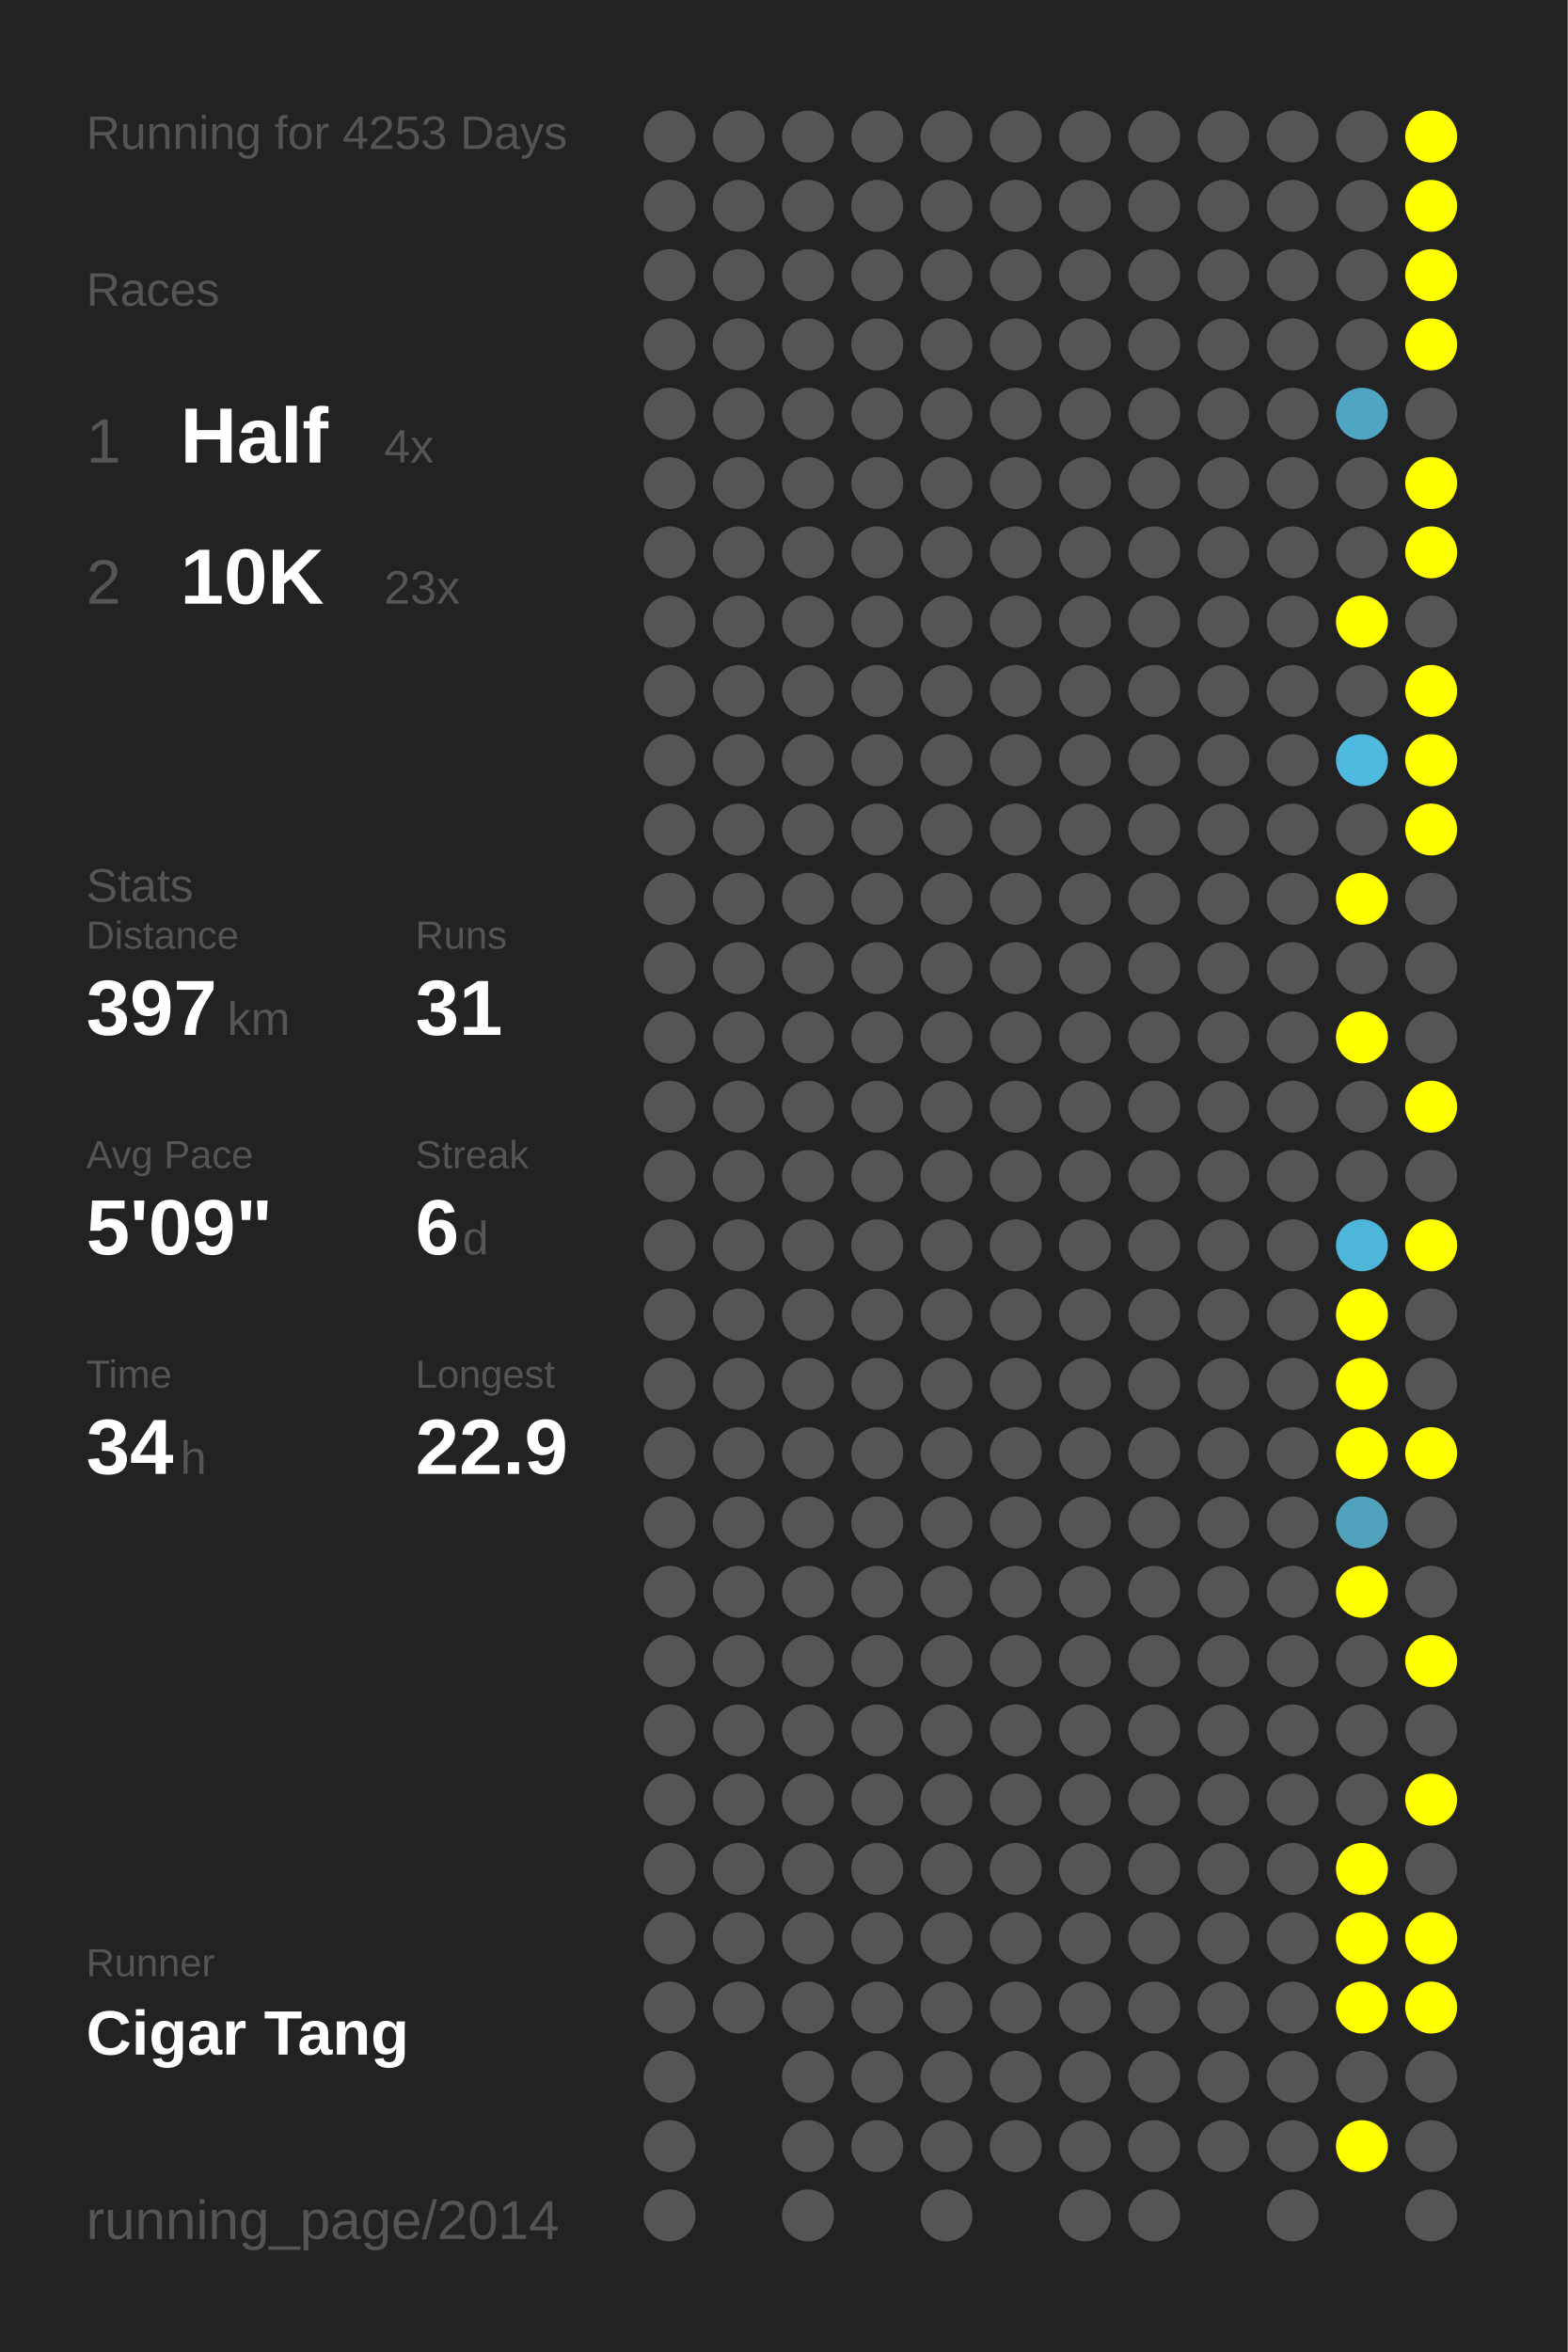
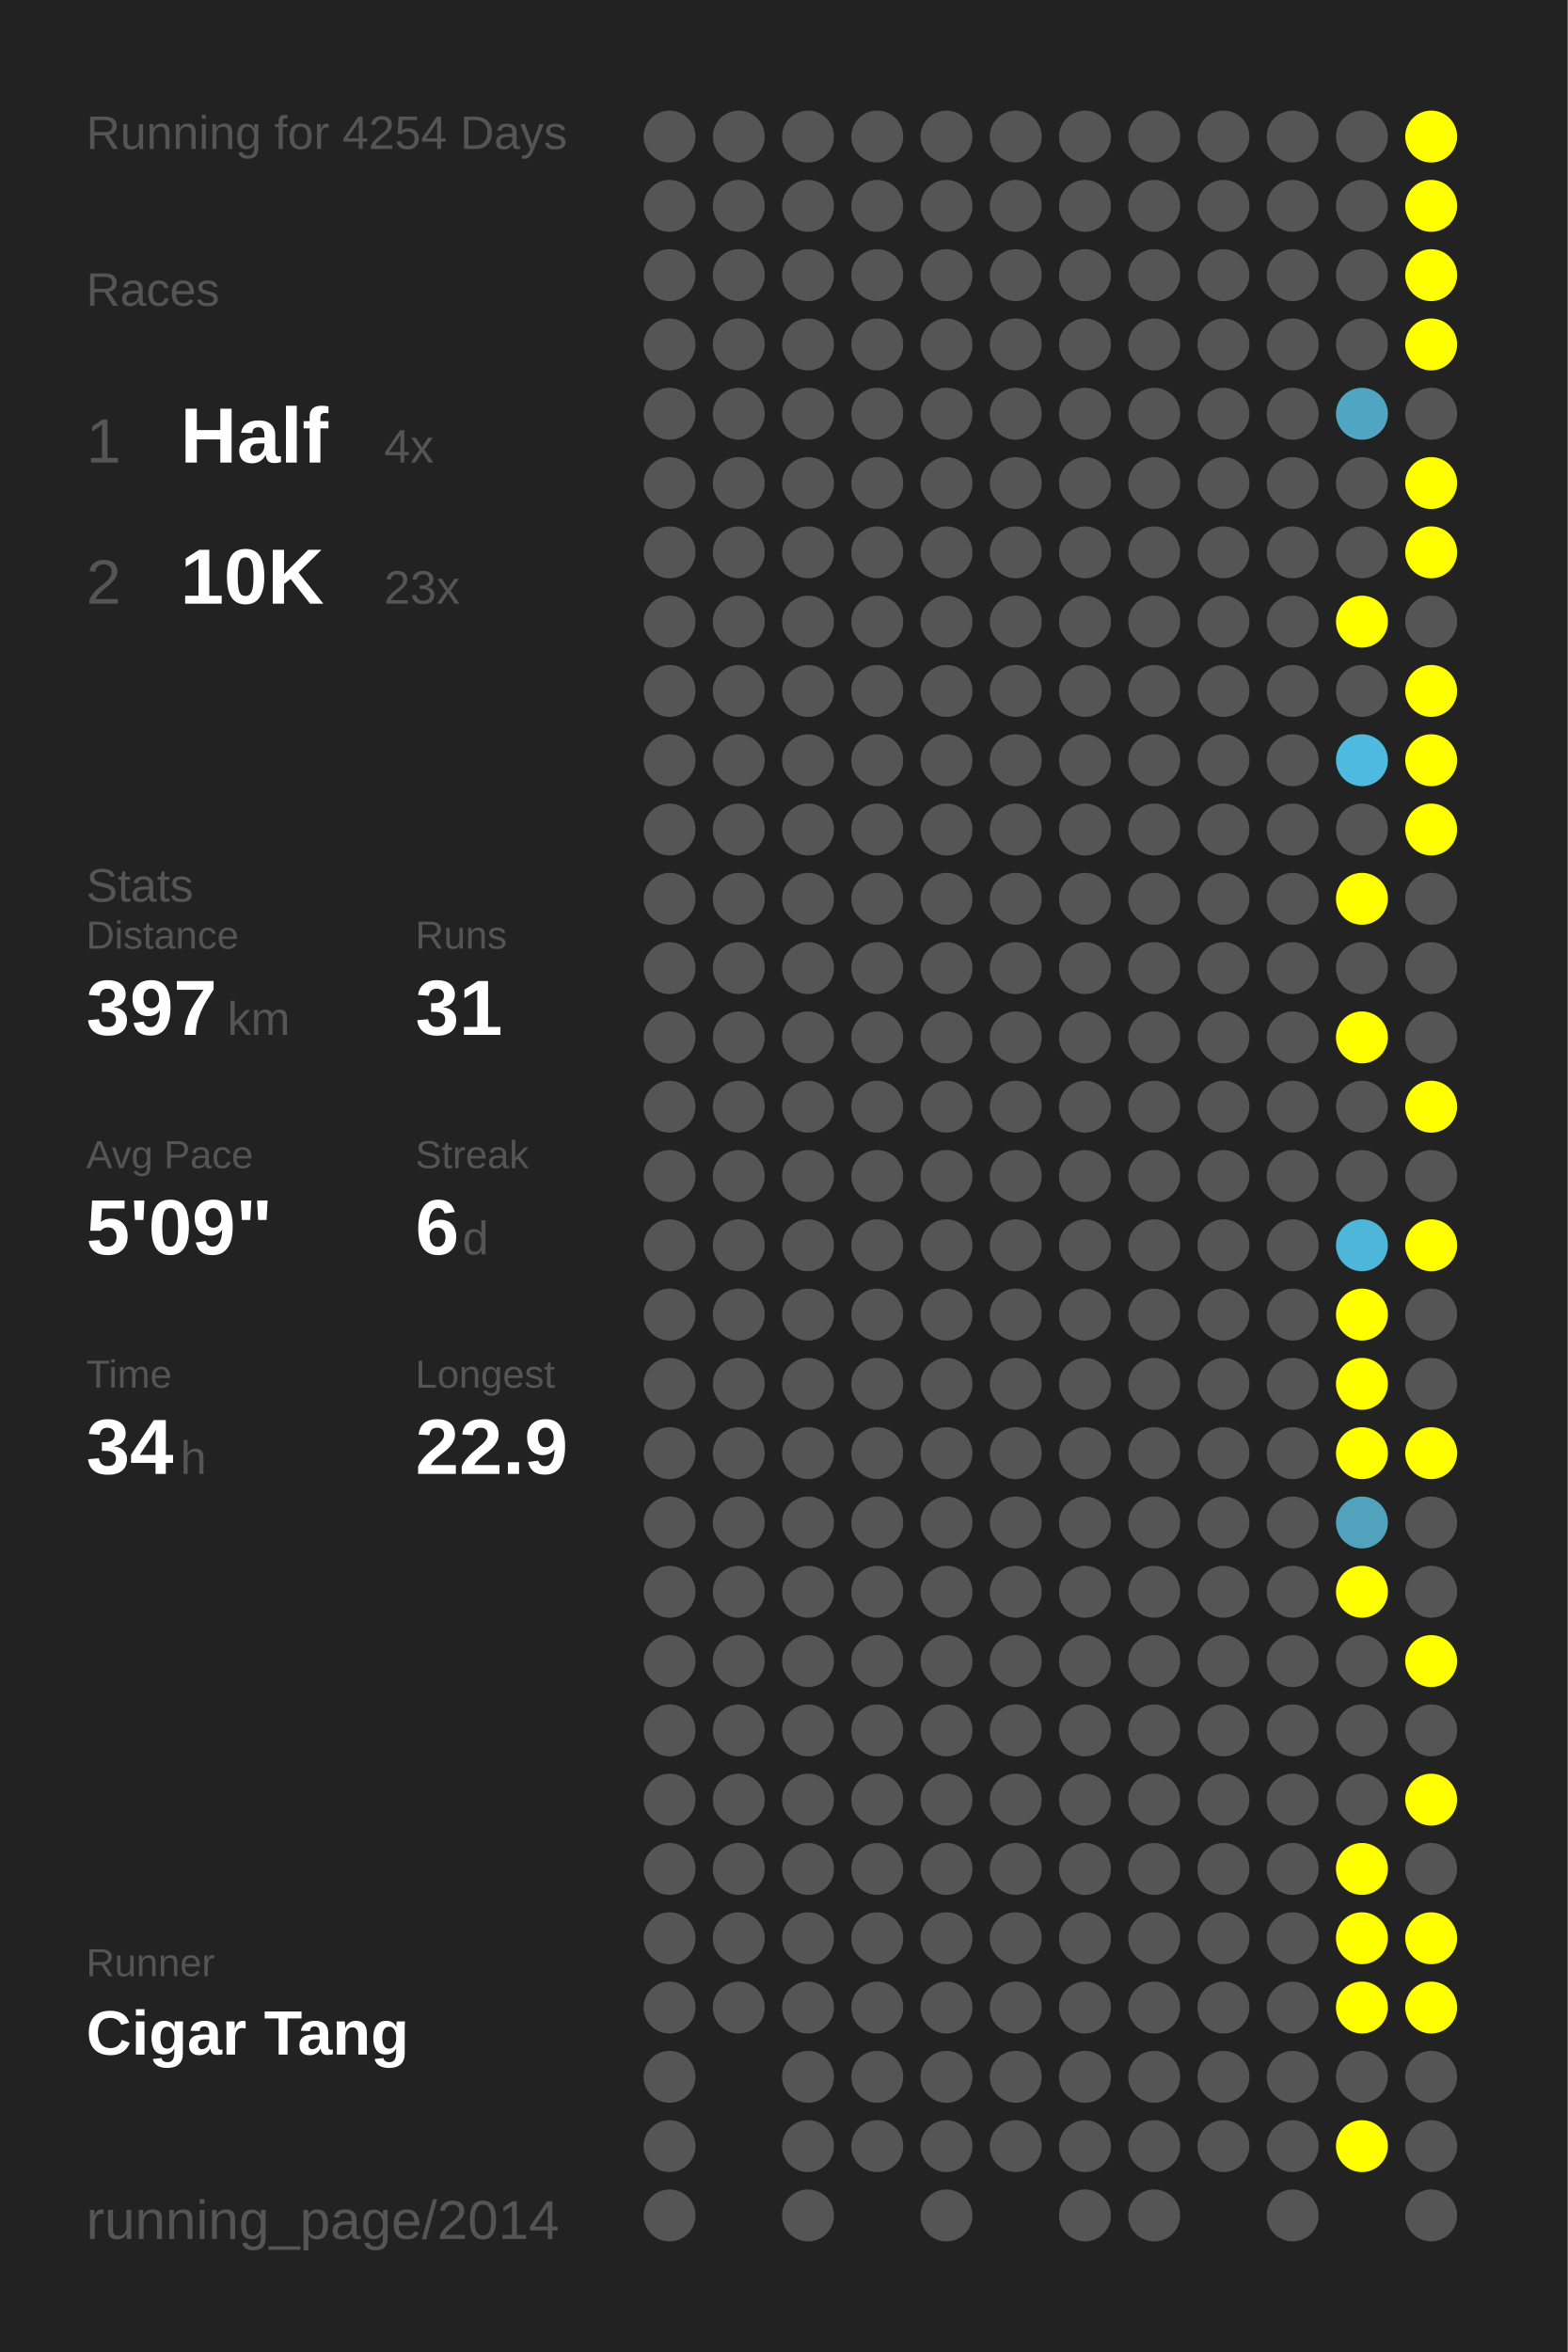
<svg xmlns="http://www.w3.org/2000/svg" baseProfile="full" height="300mm" version="1.1" viewBox="0,0,200,300" width="200mm">
  <defs />
  <rect fill="#222222" height="300" width="200" x="0" y="0" />
-   <text fill="#555555" style="font-size:6px; font-family:Arial;" x="11" y="19">Running for 4253 Days</text>
+   <text fill="#555555" style="font-size:6px; font-family:Arial;" x="11" y="19">Running for 4254 Days</text>
  <text fill="#555555" style="font-size:6px; font-family:Arial;" x="11" y="39">Races</text>
  <text fill="#555555" style="font-size:8px; font-family:Arial;" x="11" y="59">1</text>
  <text fill="#FFFFFF" style="font-size:10px; font-family:Arial; font-weight:bold;" x="23" y="59">Half</text>
  <text fill="#555555" style="font-size:6px; font-family:Arial;" x="49" y="59">4x</text>
  <text fill="#555555" style="font-size:8px; font-family:Arial;" x="11" y="77">2</text>
  <text fill="#FFFFFF" style="font-size:10px; font-family:Arial; font-weight:bold;" x="23" y="77">10K</text>
  <text fill="#555555" style="font-size:6px; font-family:Arial;" x="49" y="77">23x</text>
  <text fill="#555555" style="font-size:6px; font-family:Arial;" x="11" y="115">Stats</text>
  <text fill="#555555" style="font-size:5px; font-family:Arial;" x="11" y="121">Distance</text>
  <text fill="#FFFFFF" style="font-size:10px; font-family:Arial; font-weight:bold;" x="11" y="132">397</text>
  <text fill="#555555" style="font-size:6px; font-family:Arial;" x="29" y="132">km</text>
  <text fill="#555555" style="font-size:5px; font-family:Arial;" x="53" y="121">Runs</text>
  <text fill="#FFFFFF" style="font-size:10px; font-family:Arial; font-weight:bold;" x="53" y="132">31</text>
  <text fill="#555555" style="font-size:5px; font-family:Arial;" x="11" y="149">Avg Pace</text>
  <text fill="#FFFFFF" style="font-size:10px; font-family:Arial; font-weight:bold;" x="11" y="160">5'09"</text>
  <text fill="#555555" style="font-size:5px; font-family:Arial;" x="53" y="149">Streak</text>
  <text fill="#FFFFFF" style="font-size:10px; font-family:Arial; font-weight:bold;" x="53" y="160">6</text>
  <text fill="#555555" style="font-size:6px; font-family:Arial;" x="59" y="160">d</text>
  <text fill="#555555" style="font-size:5px; font-family:Arial;" x="11" y="177">Time</text>
  <text fill="#FFFFFF" style="font-size:10px; font-family:Arial; font-weight:bold;" x="11" y="188">34</text>
  <text fill="#555555" style="font-size:6px; font-family:Arial;" x="23" y="188">h</text>
  <text fill="#555555" style="font-size:5px; font-family:Arial;" x="53" y="177">Longest</text>
  <text fill="#FFFFFF" style="font-size:10px; font-family:Arial; font-weight:bold;" x="53" y="188">22.9</text>
  <text fill="#555555" style="font-size:5px; font-family:Arial;" x="11" y="252.065">Runner</text>
  <text fill="#FFFFFF" style="font-size:8px; font-family:Arial; font-weight:bold;" x="11" y="262.065">Cigar Tang</text>
  <text fill="#555555" style="font-size:7px; font-family:Arial;" x="11" y="285.581">running_page/2014</text>
  <circle cx="85.417" cy="17.419" fill="#555555" r="3.312" />
  <circle cx="85.417" cy="26.258" fill="#555555" r="3.312" />
  <circle cx="85.417" cy="35.097" fill="#555555" r="3.312" />
  <circle cx="85.417" cy="43.935" fill="#555555" r="3.312" />
  <circle cx="85.417" cy="52.774" fill="#555555" r="3.312" />
  <circle cx="85.417" cy="61.613" fill="#555555" r="3.312" />
  <circle cx="85.417" cy="70.452" fill="#555555" r="3.312" />
  <circle cx="85.417" cy="79.29" fill="#555555" r="3.312" />
  <circle cx="85.417" cy="88.129" fill="#555555" r="3.312" />
  <circle cx="85.417" cy="96.968" fill="#555555" r="3.312" />
  <circle cx="85.417" cy="105.806" fill="#555555" r="3.312" />
  <circle cx="85.417" cy="114.645" fill="#555555" r="3.312" />
  <circle cx="85.417" cy="123.484" fill="#555555" r="3.312" />
  <circle cx="85.417" cy="132.323" fill="#555555" r="3.312" />
  <circle cx="85.417" cy="141.161" fill="#555555" r="3.312" />
  <circle cx="85.417" cy="150" fill="#555555" r="3.312" />
  <circle cx="85.417" cy="158.839" fill="#555555" r="3.312" />
  <circle cx="85.417" cy="167.677" fill="#555555" r="3.312" />
  <circle cx="85.417" cy="176.516" fill="#555555" r="3.312" />
  <circle cx="85.417" cy="185.355" fill="#555555" r="3.312" />
  <circle cx="85.417" cy="194.194" fill="#555555" r="3.312" />
  <circle cx="85.417" cy="203.032" fill="#555555" r="3.312" />
  <circle cx="85.417" cy="211.871" fill="#555555" r="3.312" />
  <circle cx="85.417" cy="220.71" fill="#555555" r="3.312" />
  <circle cx="85.417" cy="229.548" fill="#555555" r="3.312" />
  <circle cx="85.417" cy="238.387" fill="#555555" r="3.312" />
  <circle cx="85.417" cy="247.226" fill="#555555" r="3.312" />
  <circle cx="85.417" cy="256.065" fill="#555555" r="3.312" />
  <circle cx="85.417" cy="264.903" fill="#555555" r="3.312" />
  <circle cx="85.417" cy="273.742" fill="#555555" r="3.312" />
  <circle cx="85.417" cy="282.581" fill="#555555" r="3.312" />
  <circle cx="94.25" cy="17.419" fill="#555555" r="3.312" />
  <circle cx="94.25" cy="26.258" fill="#555555" r="3.312" />
  <circle cx="94.25" cy="35.097" fill="#555555" r="3.312" />
  <circle cx="94.25" cy="43.935" fill="#555555" r="3.312" />
  <circle cx="94.25" cy="52.774" fill="#555555" r="3.312" />
  <circle cx="94.25" cy="61.613" fill="#555555" r="3.312" />
  <circle cx="94.25" cy="70.452" fill="#555555" r="3.312" />
  <circle cx="94.25" cy="79.29" fill="#555555" r="3.312" />
  <circle cx="94.25" cy="88.129" fill="#555555" r="3.312" />
  <circle cx="94.25" cy="96.968" fill="#555555" r="3.312" />
  <circle cx="94.25" cy="105.806" fill="#555555" r="3.312" />
  <circle cx="94.25" cy="114.645" fill="#555555" r="3.312" />
  <circle cx="94.25" cy="123.484" fill="#555555" r="3.312" />
  <circle cx="94.25" cy="132.323" fill="#555555" r="3.312" />
  <circle cx="94.25" cy="141.161" fill="#555555" r="3.312" />
  <circle cx="94.25" cy="150" fill="#555555" r="3.312" />
  <circle cx="94.25" cy="158.839" fill="#555555" r="3.312" />
  <circle cx="94.25" cy="167.677" fill="#555555" r="3.312" />
  <circle cx="94.25" cy="176.516" fill="#555555" r="3.312" />
  <circle cx="94.25" cy="185.355" fill="#555555" r="3.312" />
  <circle cx="94.25" cy="194.194" fill="#555555" r="3.312" />
  <circle cx="94.25" cy="203.032" fill="#555555" r="3.312" />
  <circle cx="94.25" cy="211.871" fill="#555555" r="3.312" />
  <circle cx="94.25" cy="220.71" fill="#555555" r="3.312" />
  <circle cx="94.25" cy="229.548" fill="#555555" r="3.312" />
  <circle cx="94.25" cy="238.387" fill="#555555" r="3.312" />
  <circle cx="94.25" cy="247.226" fill="#555555" r="3.312" />
  <circle cx="94.25" cy="256.065" fill="#555555" r="3.312" />
  <circle cx="103.083" cy="17.419" fill="#555555" r="3.312" />
  <circle cx="103.083" cy="26.258" fill="#555555" r="3.312" />
  <circle cx="103.083" cy="35.097" fill="#555555" r="3.312" />
  <circle cx="103.083" cy="43.935" fill="#555555" r="3.312" />
  <circle cx="103.083" cy="52.774" fill="#555555" r="3.312" />
  <circle cx="103.083" cy="61.613" fill="#555555" r="3.312" />
  <circle cx="103.083" cy="70.452" fill="#555555" r="3.312" />
  <circle cx="103.083" cy="79.29" fill="#555555" r="3.312" />
  <circle cx="103.083" cy="88.129" fill="#555555" r="3.312" />
  <circle cx="103.083" cy="96.968" fill="#555555" r="3.312" />
  <circle cx="103.083" cy="105.806" fill="#555555" r="3.312" />
  <circle cx="103.083" cy="114.645" fill="#555555" r="3.312" />
  <circle cx="103.083" cy="123.484" fill="#555555" r="3.312" />
  <circle cx="103.083" cy="132.323" fill="#555555" r="3.312" />
  <circle cx="103.083" cy="141.161" fill="#555555" r="3.312" />
  <circle cx="103.083" cy="150" fill="#555555" r="3.312" />
  <circle cx="103.083" cy="158.839" fill="#555555" r="3.312" />
  <circle cx="103.083" cy="167.677" fill="#555555" r="3.312" />
  <circle cx="103.083" cy="176.516" fill="#555555" r="3.312" />
  <circle cx="103.083" cy="185.355" fill="#555555" r="3.312" />
  <circle cx="103.083" cy="194.194" fill="#555555" r="3.312" />
  <circle cx="103.083" cy="203.032" fill="#555555" r="3.312" />
  <circle cx="103.083" cy="211.871" fill="#555555" r="3.312" />
  <circle cx="103.083" cy="220.71" fill="#555555" r="3.312" />
  <circle cx="103.083" cy="229.548" fill="#555555" r="3.312" />
  <circle cx="103.083" cy="238.387" fill="#555555" r="3.312" />
  <circle cx="103.083" cy="247.226" fill="#555555" r="3.312" />
  <circle cx="103.083" cy="256.065" fill="#555555" r="3.312" />
  <circle cx="103.083" cy="264.903" fill="#555555" r="3.312" />
  <circle cx="103.083" cy="273.742" fill="#555555" r="3.312" />
  <circle cx="103.083" cy="282.581" fill="#555555" r="3.312" />
  <circle cx="111.917" cy="17.419" fill="#555555" r="3.312" />
  <circle cx="111.917" cy="26.258" fill="#555555" r="3.312" />
  <circle cx="111.917" cy="35.097" fill="#555555" r="3.312" />
  <circle cx="111.917" cy="43.935" fill="#555555" r="3.312" />
  <circle cx="111.917" cy="52.774" fill="#555555" r="3.312" />
  <circle cx="111.917" cy="61.613" fill="#555555" r="3.312" />
  <circle cx="111.917" cy="70.452" fill="#555555" r="3.312" />
  <circle cx="111.917" cy="79.29" fill="#555555" r="3.312" />
  <circle cx="111.917" cy="88.129" fill="#555555" r="3.312" />
  <circle cx="111.917" cy="96.968" fill="#555555" r="3.312" />
  <circle cx="111.917" cy="105.806" fill="#555555" r="3.312" />
  <circle cx="111.917" cy="114.645" fill="#555555" r="3.312" />
  <circle cx="111.917" cy="123.484" fill="#555555" r="3.312" />
  <circle cx="111.917" cy="132.323" fill="#555555" r="3.312" />
  <circle cx="111.917" cy="141.161" fill="#555555" r="3.312" />
  <circle cx="111.917" cy="150" fill="#555555" r="3.312" />
  <circle cx="111.917" cy="158.839" fill="#555555" r="3.312" />
  <circle cx="111.917" cy="167.677" fill="#555555" r="3.312" />
  <circle cx="111.917" cy="176.516" fill="#555555" r="3.312" />
  <circle cx="111.917" cy="185.355" fill="#555555" r="3.312" />
  <circle cx="111.917" cy="194.194" fill="#555555" r="3.312" />
  <circle cx="111.917" cy="203.032" fill="#555555" r="3.312" />
  <circle cx="111.917" cy="211.871" fill="#555555" r="3.312" />
  <circle cx="111.917" cy="220.71" fill="#555555" r="3.312" />
  <circle cx="111.917" cy="229.548" fill="#555555" r="3.312" />
  <circle cx="111.917" cy="238.387" fill="#555555" r="3.312" />
  <circle cx="111.917" cy="247.226" fill="#555555" r="3.312" />
  <circle cx="111.917" cy="256.065" fill="#555555" r="3.312" />
  <circle cx="111.917" cy="264.903" fill="#555555" r="3.312" />
  <circle cx="111.917" cy="273.742" fill="#555555" r="3.312" />
  <circle cx="120.75" cy="17.419" fill="#555555" r="3.312" />
  <circle cx="120.75" cy="26.258" fill="#555555" r="3.312" />
  <circle cx="120.75" cy="35.097" fill="#555555" r="3.312" />
  <circle cx="120.75" cy="43.935" fill="#555555" r="3.312" />
  <circle cx="120.75" cy="52.774" fill="#555555" r="3.312" />
  <circle cx="120.75" cy="61.613" fill="#555555" r="3.312" />
  <circle cx="120.75" cy="70.452" fill="#555555" r="3.312" />
  <circle cx="120.75" cy="79.29" fill="#555555" r="3.312" />
  <circle cx="120.75" cy="88.129" fill="#555555" r="3.312" />
  <circle cx="120.75" cy="96.968" fill="#555555" r="3.312" />
  <circle cx="120.75" cy="105.806" fill="#555555" r="3.312" />
  <circle cx="120.75" cy="114.645" fill="#555555" r="3.312" />
  <circle cx="120.75" cy="123.484" fill="#555555" r="3.312" />
  <circle cx="120.75" cy="132.323" fill="#555555" r="3.312" />
  <circle cx="120.75" cy="141.161" fill="#555555" r="3.312" />
  <circle cx="120.75" cy="150" fill="#555555" r="3.312" />
  <circle cx="120.75" cy="158.839" fill="#555555" r="3.312" />
  <circle cx="120.75" cy="167.677" fill="#555555" r="3.312" />
  <circle cx="120.75" cy="176.516" fill="#555555" r="3.312" />
  <circle cx="120.75" cy="185.355" fill="#555555" r="3.312" />
  <circle cx="120.75" cy="194.194" fill="#555555" r="3.312" />
  <circle cx="120.75" cy="203.032" fill="#555555" r="3.312" />
  <circle cx="120.75" cy="211.871" fill="#555555" r="3.312" />
  <circle cx="120.75" cy="220.71" fill="#555555" r="3.312" />
  <circle cx="120.75" cy="229.548" fill="#555555" r="3.312" />
  <circle cx="120.75" cy="238.387" fill="#555555" r="3.312" />
  <circle cx="120.75" cy="247.226" fill="#555555" r="3.312" />
  <circle cx="120.75" cy="256.065" fill="#555555" r="3.312" />
  <circle cx="120.75" cy="264.903" fill="#555555" r="3.312" />
  <circle cx="120.75" cy="273.742" fill="#555555" r="3.312" />
  <circle cx="120.75" cy="282.581" fill="#555555" r="3.312" />
  <circle cx="129.583" cy="17.419" fill="#555555" r="3.312" />
  <circle cx="129.583" cy="26.258" fill="#555555" r="3.312" />
  <circle cx="129.583" cy="35.097" fill="#555555" r="3.312" />
  <circle cx="129.583" cy="43.935" fill="#555555" r="3.312" />
  <circle cx="129.583" cy="52.774" fill="#555555" r="3.312" />
  <circle cx="129.583" cy="61.613" fill="#555555" r="3.312" />
  <circle cx="129.583" cy="70.452" fill="#555555" r="3.312" />
  <circle cx="129.583" cy="79.29" fill="#555555" r="3.312" />
  <circle cx="129.583" cy="88.129" fill="#555555" r="3.312" />
  <circle cx="129.583" cy="96.968" fill="#555555" r="3.312" />
  <circle cx="129.583" cy="105.806" fill="#555555" r="3.312" />
  <circle cx="129.583" cy="114.645" fill="#555555" r="3.312" />
  <circle cx="129.583" cy="123.484" fill="#555555" r="3.312" />
  <circle cx="129.583" cy="132.323" fill="#555555" r="3.312" />
  <circle cx="129.583" cy="141.161" fill="#555555" r="3.312" />
  <circle cx="129.583" cy="150" fill="#555555" r="3.312" />
  <circle cx="129.583" cy="158.839" fill="#555555" r="3.312" />
  <circle cx="129.583" cy="167.677" fill="#555555" r="3.312" />
  <circle cx="129.583" cy="176.516" fill="#555555" r="3.312" />
  <circle cx="129.583" cy="185.355" fill="#555555" r="3.312" />
  <circle cx="129.583" cy="194.194" fill="#555555" r="3.312" />
  <circle cx="129.583" cy="203.032" fill="#555555" r="3.312" />
  <circle cx="129.583" cy="211.871" fill="#555555" r="3.312" />
  <circle cx="129.583" cy="220.71" fill="#555555" r="3.312" />
  <circle cx="129.583" cy="229.548" fill="#555555" r="3.312" />
  <circle cx="129.583" cy="238.387" fill="#555555" r="3.312" />
  <circle cx="129.583" cy="247.226" fill="#555555" r="3.312" />
  <circle cx="129.583" cy="256.065" fill="#555555" r="3.312" />
  <circle cx="129.583" cy="264.903" fill="#555555" r="3.312" />
  <circle cx="129.583" cy="273.742" fill="#555555" r="3.312" />
  <circle cx="138.417" cy="17.419" fill="#555555" r="3.312" />
  <circle cx="138.417" cy="26.258" fill="#555555" r="3.312" />
  <circle cx="138.417" cy="35.097" fill="#555555" r="3.312" />
  <circle cx="138.417" cy="43.935" fill="#555555" r="3.312" />
  <circle cx="138.417" cy="52.774" fill="#555555" r="3.312" />
  <circle cx="138.417" cy="61.613" fill="#555555" r="3.312" />
  <circle cx="138.417" cy="70.452" fill="#555555" r="3.312" />
  <circle cx="138.417" cy="79.29" fill="#555555" r="3.312" />
  <circle cx="138.417" cy="88.129" fill="#555555" r="3.312" />
  <circle cx="138.417" cy="96.968" fill="#555555" r="3.312" />
  <circle cx="138.417" cy="105.806" fill="#555555" r="3.312" />
  <circle cx="138.417" cy="114.645" fill="#555555" r="3.312" />
  <circle cx="138.417" cy="123.484" fill="#555555" r="3.312" />
  <circle cx="138.417" cy="132.323" fill="#555555" r="3.312" />
  <circle cx="138.417" cy="141.161" fill="#555555" r="3.312" />
  <circle cx="138.417" cy="150" fill="#555555" r="3.312" />
  <circle cx="138.417" cy="158.839" fill="#555555" r="3.312" />
  <circle cx="138.417" cy="167.677" fill="#555555" r="3.312" />
  <circle cx="138.417" cy="176.516" fill="#555555" r="3.312" />
  <circle cx="138.417" cy="185.355" fill="#555555" r="3.312" />
  <circle cx="138.417" cy="194.194" fill="#555555" r="3.312" />
  <circle cx="138.417" cy="203.032" fill="#555555" r="3.312" />
  <circle cx="138.417" cy="211.871" fill="#555555" r="3.312" />
  <circle cx="138.417" cy="220.71" fill="#555555" r="3.312" />
  <circle cx="138.417" cy="229.548" fill="#555555" r="3.312" />
  <circle cx="138.417" cy="238.387" fill="#555555" r="3.312" />
  <circle cx="138.417" cy="247.226" fill="#555555" r="3.312" />
  <circle cx="138.417" cy="256.065" fill="#555555" r="3.312" />
  <circle cx="138.417" cy="264.903" fill="#555555" r="3.312" />
  <circle cx="138.417" cy="273.742" fill="#555555" r="3.312" />
  <circle cx="138.417" cy="282.581" fill="#555555" r="3.312" />
  <circle cx="147.25" cy="17.419" fill="#555555" r="3.312" />
  <circle cx="147.25" cy="26.258" fill="#555555" r="3.312" />
  <circle cx="147.25" cy="35.097" fill="#555555" r="3.312" />
  <circle cx="147.25" cy="43.935" fill="#555555" r="3.312" />
  <circle cx="147.25" cy="52.774" fill="#555555" r="3.312" />
  <circle cx="147.25" cy="61.613" fill="#555555" r="3.312" />
  <circle cx="147.25" cy="70.452" fill="#555555" r="3.312" />
  <circle cx="147.25" cy="79.29" fill="#555555" r="3.312" />
  <circle cx="147.25" cy="88.129" fill="#555555" r="3.312" />
  <circle cx="147.25" cy="96.968" fill="#555555" r="3.312" />
  <circle cx="147.25" cy="105.806" fill="#555555" r="3.312" />
  <circle cx="147.25" cy="114.645" fill="#555555" r="3.312" />
  <circle cx="147.25" cy="123.484" fill="#555555" r="3.312" />
  <circle cx="147.25" cy="132.323" fill="#555555" r="3.312" />
  <circle cx="147.25" cy="141.161" fill="#555555" r="3.312" />
  <circle cx="147.25" cy="150" fill="#555555" r="3.312" />
  <circle cx="147.25" cy="158.839" fill="#555555" r="3.312" />
  <circle cx="147.25" cy="167.677" fill="#555555" r="3.312" />
  <circle cx="147.25" cy="176.516" fill="#555555" r="3.312" />
  <circle cx="147.25" cy="185.355" fill="#555555" r="3.312" />
  <circle cx="147.25" cy="194.194" fill="#555555" r="3.312" />
  <circle cx="147.25" cy="203.032" fill="#555555" r="3.312" />
  <circle cx="147.25" cy="211.871" fill="#555555" r="3.312" />
  <circle cx="147.25" cy="220.71" fill="#555555" r="3.312" />
  <circle cx="147.25" cy="229.548" fill="#555555" r="3.312" />
  <circle cx="147.25" cy="238.387" fill="#555555" r="3.312" />
  <circle cx="147.25" cy="247.226" fill="#555555" r="3.312" />
  <circle cx="147.25" cy="256.065" fill="#555555" r="3.312" />
  <circle cx="147.25" cy="264.903" fill="#555555" r="3.312" />
  <circle cx="147.25" cy="273.742" fill="#555555" r="3.312" />
  <circle cx="147.25" cy="282.581" fill="#555555" r="3.312" />
  <circle cx="156.083" cy="17.419" fill="#555555" r="3.312" />
  <circle cx="156.083" cy="26.258" fill="#555555" r="3.312" />
  <circle cx="156.083" cy="35.097" fill="#555555" r="3.312" />
  <circle cx="156.083" cy="43.935" fill="#555555" r="3.312" />
  <circle cx="156.083" cy="52.774" fill="#555555" r="3.312" />
  <circle cx="156.083" cy="61.613" fill="#555555" r="3.312" />
  <circle cx="156.083" cy="70.452" fill="#555555" r="3.312" />
  <circle cx="156.083" cy="79.29" fill="#555555" r="3.312" />
  <circle cx="156.083" cy="88.129" fill="#555555" r="3.312" />
  <circle cx="156.083" cy="96.968" fill="#555555" r="3.312" />
  <circle cx="156.083" cy="105.806" fill="#555555" r="3.312" />
  <circle cx="156.083" cy="114.645" fill="#555555" r="3.312" />
  <circle cx="156.083" cy="123.484" fill="#555555" r="3.312" />
  <circle cx="156.083" cy="132.323" fill="#555555" r="3.312" />
  <circle cx="156.083" cy="141.161" fill="#555555" r="3.312" />
  <circle cx="156.083" cy="150" fill="#555555" r="3.312" />
  <circle cx="156.083" cy="158.839" fill="#555555" r="3.312" />
  <circle cx="156.083" cy="167.677" fill="#555555" r="3.312" />
  <circle cx="156.083" cy="176.516" fill="#555555" r="3.312" />
  <circle cx="156.083" cy="185.355" fill="#555555" r="3.312" />
  <circle cx="156.083" cy="194.194" fill="#555555" r="3.312" />
  <circle cx="156.083" cy="203.032" fill="#555555" r="3.312" />
  <circle cx="156.083" cy="211.871" fill="#555555" r="3.312" />
  <circle cx="156.083" cy="220.71" fill="#555555" r="3.312" />
  <circle cx="156.083" cy="229.548" fill="#555555" r="3.312" />
  <circle cx="156.083" cy="238.387" fill="#555555" r="3.312" />
  <circle cx="156.083" cy="247.226" fill="#555555" r="3.312" />
  <circle cx="156.083" cy="256.065" fill="#555555" r="3.312" />
  <circle cx="156.083" cy="264.903" fill="#555555" r="3.312" />
  <circle cx="156.083" cy="273.742" fill="#555555" r="3.312" />
  <circle cx="164.917" cy="17.419" fill="#555555" r="3.312" />
  <circle cx="164.917" cy="26.258" fill="#555555" r="3.312" />
  <circle cx="164.917" cy="35.097" fill="#555555" r="3.312" />
  <circle cx="164.917" cy="43.935" fill="#555555" r="3.312" />
  <circle cx="164.917" cy="52.774" fill="#555555" r="3.312" />
  <circle cx="164.917" cy="61.613" fill="#555555" r="3.312" />
  <circle cx="164.917" cy="70.452" fill="#555555" r="3.312" />
  <circle cx="164.917" cy="79.29" fill="#555555" r="3.312" />
  <circle cx="164.917" cy="88.129" fill="#555555" r="3.312" />
  <circle cx="164.917" cy="96.968" fill="#555555" r="3.312" />
  <circle cx="164.917" cy="105.806" fill="#555555" r="3.312" />
  <circle cx="164.917" cy="114.645" fill="#555555" r="3.312" />
  <circle cx="164.917" cy="123.484" fill="#555555" r="3.312" />
  <circle cx="164.917" cy="132.323" fill="#555555" r="3.312" />
  <circle cx="164.917" cy="141.161" fill="#555555" r="3.312" />
  <circle cx="164.917" cy="150" fill="#555555" r="3.312" />
  <circle cx="164.917" cy="158.839" fill="#555555" r="3.312" />
  <circle cx="164.917" cy="167.677" fill="#555555" r="3.312" />
  <circle cx="164.917" cy="176.516" fill="#555555" r="3.312" />
  <circle cx="164.917" cy="185.355" fill="#555555" r="3.312" />
  <circle cx="164.917" cy="194.194" fill="#555555" r="3.312" />
  <circle cx="164.917" cy="203.032" fill="#555555" r="3.312" />
  <circle cx="164.917" cy="211.871" fill="#555555" r="3.312" />
  <circle cx="164.917" cy="220.71" fill="#555555" r="3.312" />
  <circle cx="164.917" cy="229.548" fill="#555555" r="3.312" />
  <circle cx="164.917" cy="238.387" fill="#555555" r="3.312" />
  <circle cx="164.917" cy="247.226" fill="#555555" r="3.312" />
  <circle cx="164.917" cy="256.065" fill="#555555" r="3.312" />
  <circle cx="164.917" cy="264.903" fill="#555555" r="3.312" />
  <circle cx="164.917" cy="273.742" fill="#555555" r="3.312" />
  <circle cx="164.917" cy="282.581" fill="#555555" r="3.312" />
  <circle cx="173.75" cy="17.419" fill="#555555" r="3.312" />
  <circle cx="173.75" cy="26.258" fill="#555555" r="3.312" />
  <circle cx="173.75" cy="35.097" fill="#555555" r="3.312" />
  <circle cx="173.75" cy="43.935" fill="#555555" r="3.312" />
  <circle cx="173.75" cy="52.774" fill="#4fa5c2" r="3.312" />
  <circle cx="173.75" cy="61.613" fill="#555555" r="3.312" />
  <circle cx="173.75" cy="70.452" fill="#555555" r="3.312" />
  <circle cx="173.75" cy="79.29" fill="#FFFF00" r="3.312" />
  <circle cx="173.75" cy="88.129" fill="#555555" r="3.312" />
  <circle cx="173.75" cy="96.968" fill="#4ebadf" r="3.312" />
  <circle cx="173.75" cy="105.806" fill="#555555" r="3.312" />
  <circle cx="173.75" cy="114.645" fill="#FFFF00" r="3.312" />
  <circle cx="173.75" cy="123.484" fill="#555555" r="3.312" />
  <circle cx="173.75" cy="132.323" fill="#FFFF00" r="3.312" />
  <circle cx="173.75" cy="141.161" fill="#555555" r="3.312" />
  <circle cx="173.75" cy="150" fill="#555555" r="3.312" />
  <circle cx="173.75" cy="158.839" fill="#4eb6d9" r="3.312" />
  <circle cx="173.75" cy="167.677" fill="#FFFF00" r="3.312" />
  <circle cx="173.75" cy="176.516" fill="#FFFF00" r="3.312" />
  <circle cx="173.75" cy="185.355" fill="#FFFF00" r="3.312" />
  <circle cx="173.75" cy="194.194" fill="#50a2bd" r="3.312" />
  <circle cx="173.75" cy="203.032" fill="#FFFF00" r="3.312" />
  <circle cx="173.75" cy="211.871" fill="#555555" r="3.312" />
  <circle cx="173.75" cy="220.71" fill="#555555" r="3.312" />
  <circle cx="173.75" cy="229.548" fill="#555555" r="3.312" />
  <circle cx="173.75" cy="238.387" fill="#FFFF00" r="3.312" />
  <circle cx="173.75" cy="247.226" fill="#FFFF00" r="3.312" />
  <circle cx="173.75" cy="256.065" fill="#FFFF00" r="3.312" />
  <circle cx="173.75" cy="264.903" fill="#555555" r="3.312" />
  <circle cx="173.75" cy="273.742" fill="#FFFF00" r="3.312" />
  <circle cx="182.583" cy="17.419" fill="#FFFF00" r="3.312" />
  <circle cx="182.583" cy="26.258" fill="#FFFF00" r="3.312" />
  <circle cx="182.583" cy="35.097" fill="#FFFF00" r="3.312" />
  <circle cx="182.583" cy="43.935" fill="#FFFF00" r="3.312" />
  <circle cx="182.583" cy="52.774" fill="#555555" r="3.312" />
  <circle cx="182.583" cy="61.613" fill="#FFFF00" r="3.312" />
  <circle cx="182.583" cy="70.452" fill="#FFFF00" r="3.312" />
  <circle cx="182.583" cy="79.29" fill="#555555" r="3.312" />
  <circle cx="182.583" cy="88.129" fill="#FFFF00" r="3.312" />
  <circle cx="182.583" cy="96.968" fill="#FFFF00" r="3.312" />
  <circle cx="182.583" cy="105.806" fill="#FFFF00" r="3.312" />
  <circle cx="182.583" cy="114.645" fill="#555555" r="3.312" />
  <circle cx="182.583" cy="123.484" fill="#555555" r="3.312" />
  <circle cx="182.583" cy="132.323" fill="#555555" r="3.312" />
  <circle cx="182.583" cy="141.161" fill="#FFFF00" r="3.312" />
  <circle cx="182.583" cy="150" fill="#555555" r="3.312" />
  <circle cx="182.583" cy="158.839" fill="#FFFF00" r="3.312" />
  <circle cx="182.583" cy="167.677" fill="#555555" r="3.312" />
  <circle cx="182.583" cy="176.516" fill="#555555" r="3.312" />
  <circle cx="182.583" cy="185.355" fill="#FFFF00" r="3.312" />
  <circle cx="182.583" cy="194.194" fill="#555555" r="3.312" />
  <circle cx="182.583" cy="203.032" fill="#555555" r="3.312" />
  <circle cx="182.583" cy="211.871" fill="#FFFF00" r="3.312" />
  <circle cx="182.583" cy="220.71" fill="#555555" r="3.312" />
  <circle cx="182.583" cy="229.548" fill="#FFFF00" r="3.312" />
  <circle cx="182.583" cy="238.387" fill="#555555" r="3.312" />
  <circle cx="182.583" cy="247.226" fill="#FFFF00" r="3.312" />
  <circle cx="182.583" cy="256.065" fill="#FFFF00" r="3.312" />
  <circle cx="182.583" cy="264.903" fill="#555555" r="3.312" />
  <circle cx="182.583" cy="273.742" fill="#555555" r="3.312" />
  <circle cx="182.583" cy="282.581" fill="#555555" r="3.312" />
</svg>
